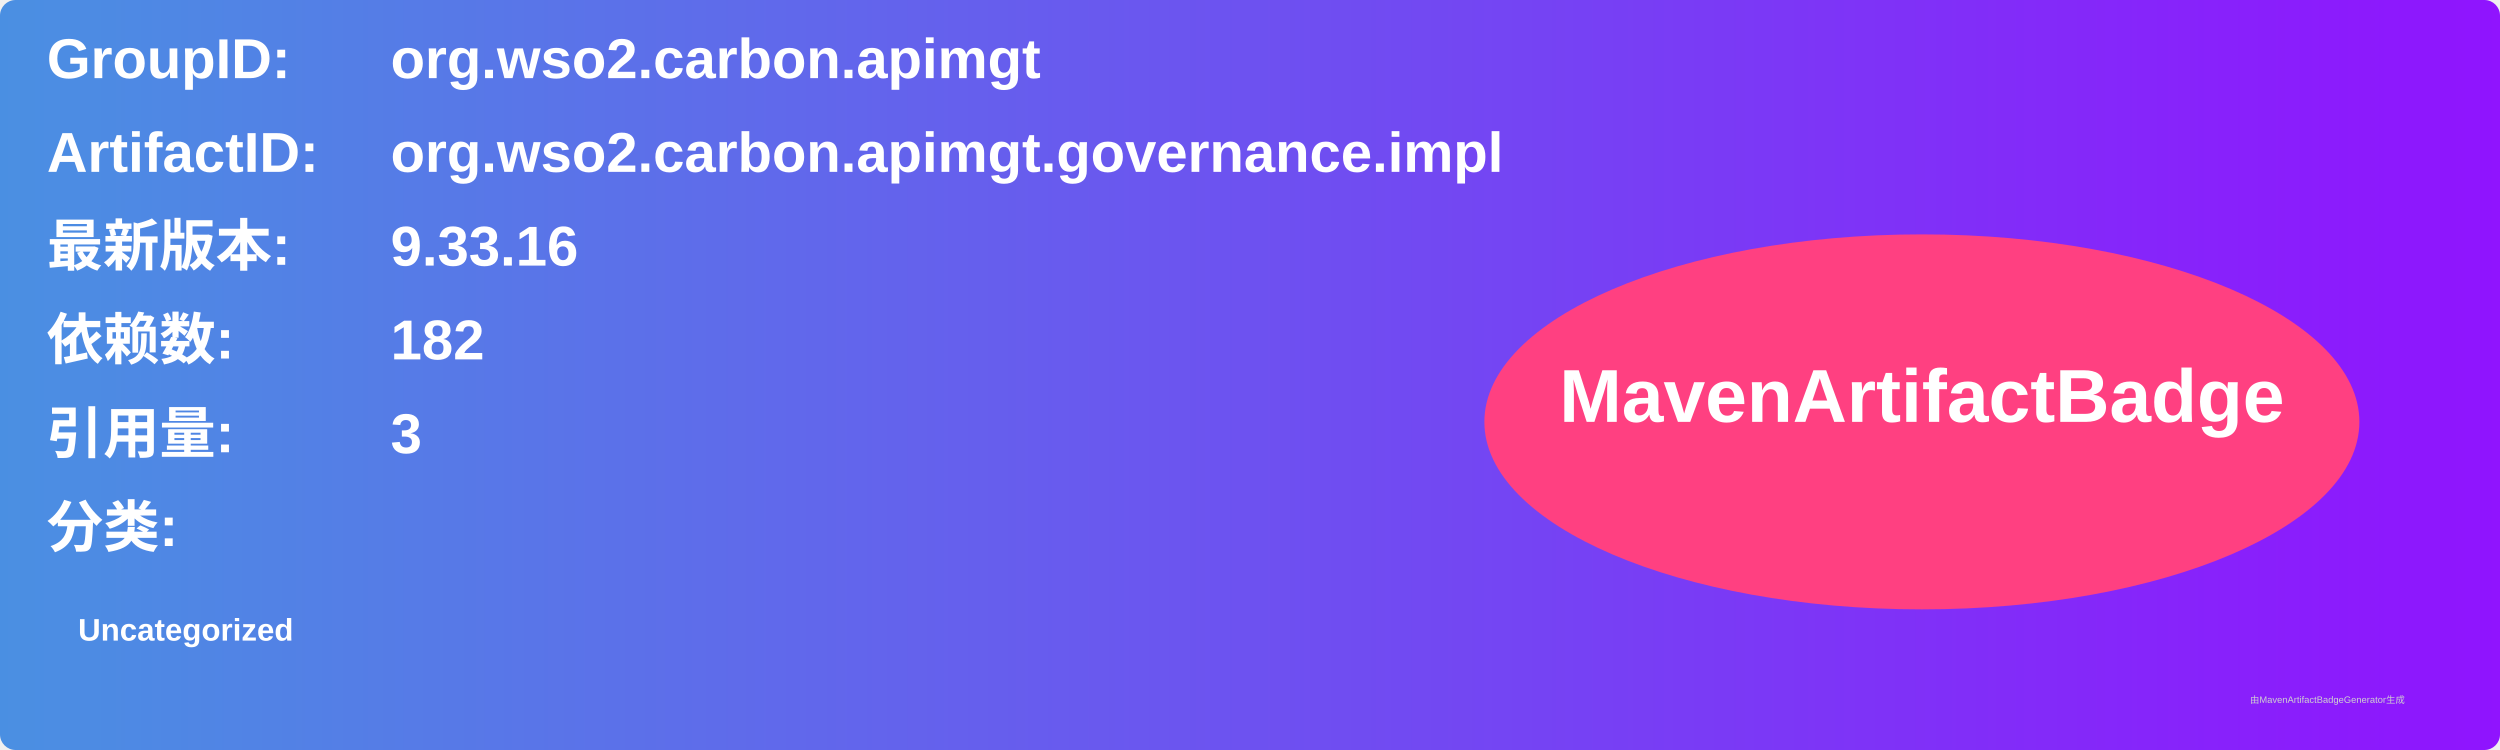
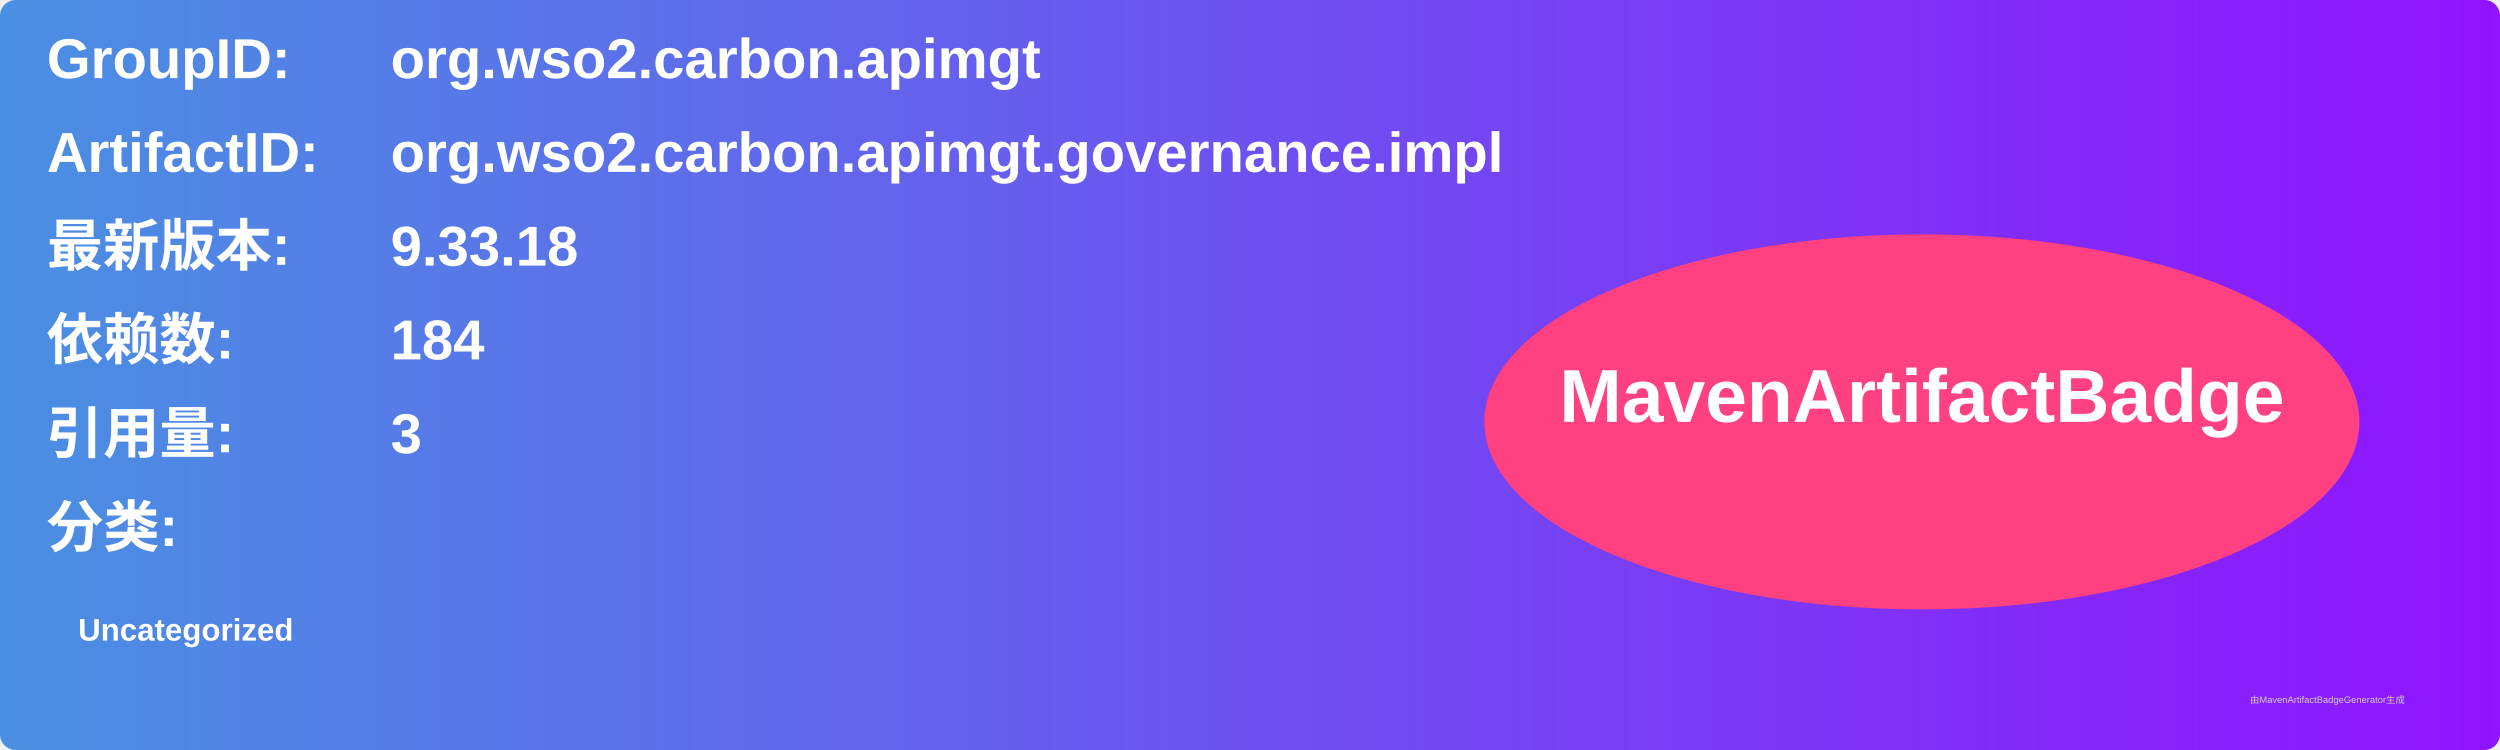
<svg xmlns="http://www.w3.org/2000/svg" width="800" height="240" viewBox="0 0 800 240">
  <linearGradient id="grad" x1="0%" y1="0%" x2="100%" y2="0%">
    <stop offset="0%" stop-color="#4a90e2" />
    <stop offset="100%" stop-color="#9013fe" />
  </linearGradient>
  <rect width="100%" height="100%" rx="5" ry="5" fill="url(#grad)" />
  <g transform="translate(15, 15)">
    <text x="0" y="10" font-family="Arial" font-size="18" fill="white" font-weight="bold" width="260">GroupID:</text>
    <text x="110" y="10" font-family="Arial" font-size="18" fill="white" font-weight="bold" width="460">org.wso2.carbon.apimgt</text>
    <text x="0" y="40" font-family="Arial" font-size="18" fill="white" font-weight="bold" width="260">ArtifactID:</text>
    <text x="110" y="40" font-family="Arial" font-size="18" fill="white" font-weight="bold" width="460">org.wso2.carbon.apimgt.governance.impl</text>
    <text x="0" y="70" font-family="Arial" font-size="18" fill="white" font-weight="bold">最新版本:</text>
    <text x="110" y="70" font-family="Arial" font-size="18" fill="white" font-weight="bold">
-       <tspan font-weight="bold">9.33.16</tspan>
+       <tspan font-weight="bold">9.33.18</tspan>
    </text>
    <text x="0" y="100" font-family="Arial" font-size="18" fill="white" font-weight="bold">依赖数: </text>
    <text x="110" y="100" font-family="Arial" font-size="18" fill="white">
-       <tspan font-weight="bold">182</tspan>
+       <tspan font-weight="bold">184</tspan>
    </text>
    <text x="0" y="130" font-family="Arial" font-size="18" fill="white" font-weight="bold">引用量: </text>
    <text x="110" y="130" font-family="Arial" font-size="18" fill="white">
      <tspan font-weight="bold">3</tspan>
    </text>
    <text x="0" y="160" font-family="Arial" font-size="18" fill="white" font-weight="bold">分类:</text>
    <text x="10" y="190" font-family="Arial" font-size="10" fill="white">
      <tspan font-weight="bold">Uncategorized</tspan>
    </text>
    <ellipse cx="600" cy="120" rx="140" ry="60" fill="#ff4081" />
    <text x="600" y="120" text-anchor="middle" font-family="Arial" font-size="24" fill="white" font-weight="bold">MavenArtifactBadge</text>
  </g>
  <text x="720" y="225" font-family="Arial" font-size="3" fill="#d0d0d0">由MavenArtifactBadgeGenerator生成</text>
</svg>
